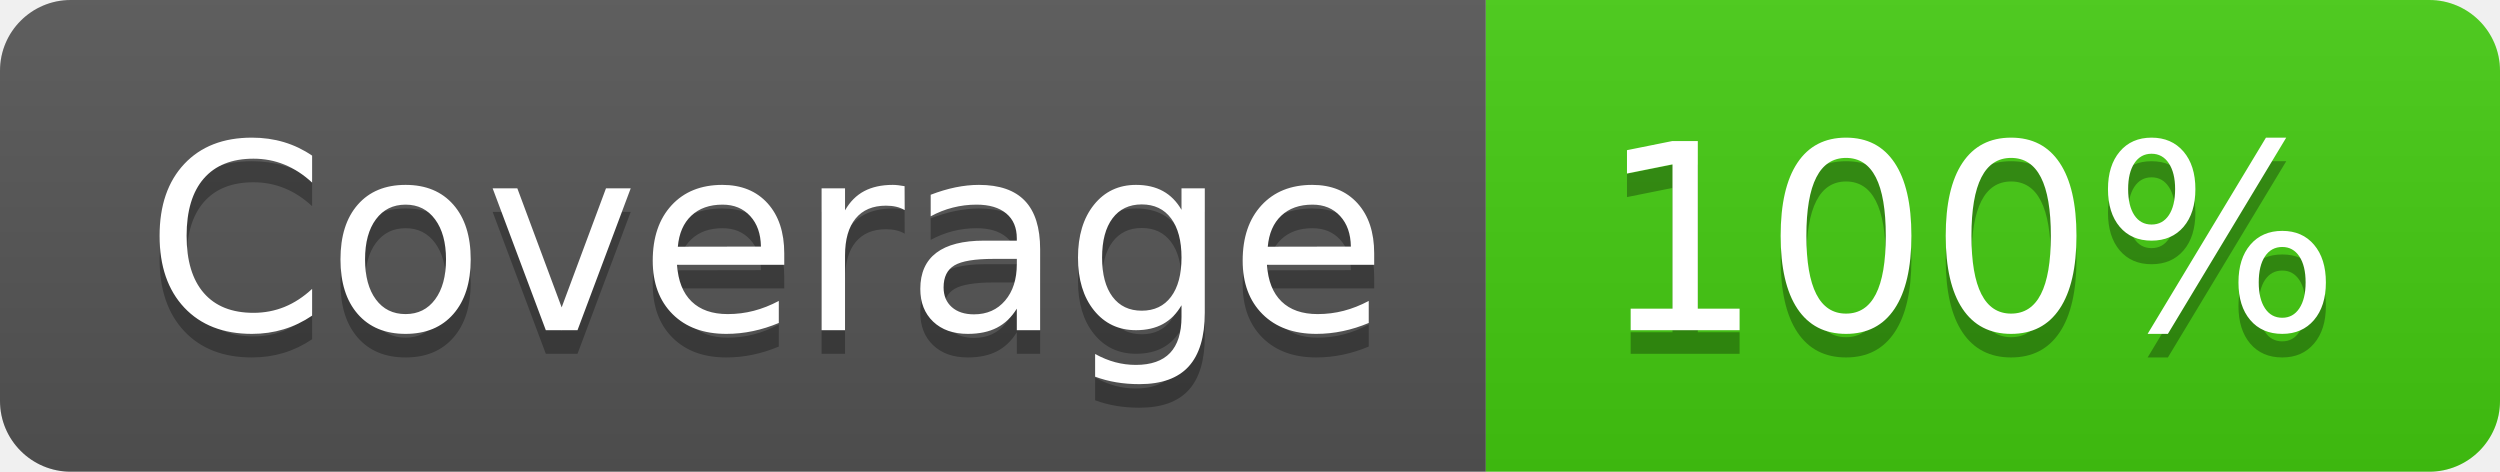
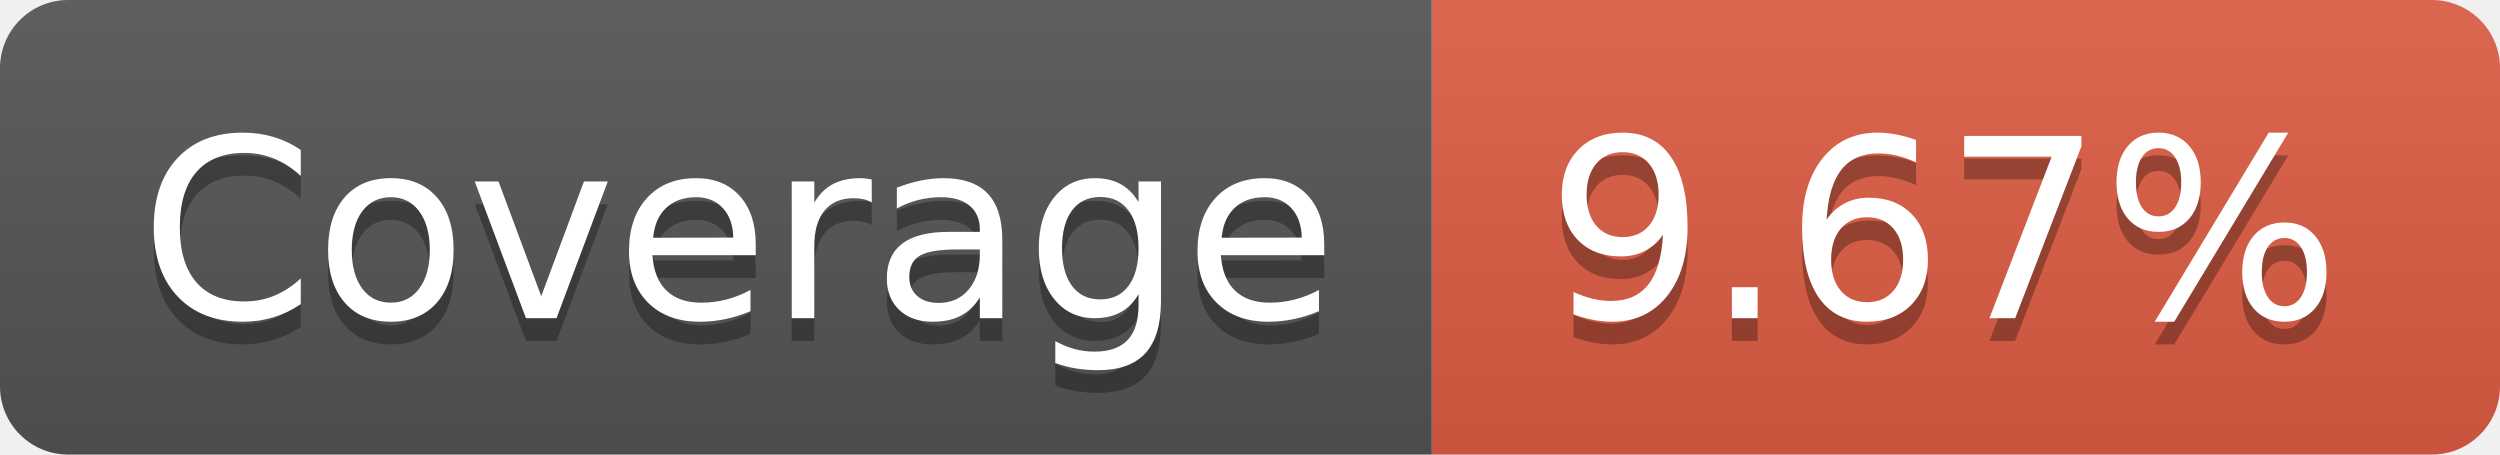
- <svg xmlns="http://www.w3.org/2000/svg" width="106" height="20" role="img" aria-label="Coverage: 100%">
+ <svg xmlns="http://www.w3.org/2000/svg" width="110" height="20" role="img" aria-label="Coverage: 9.67%">
  <linearGradient id="s" x2="0" y2="100%">
    <stop offset="0" stop-color="#bbb" stop-opacity=".1" />
    <stop offset="1" stop-opacity=".1" />
  </linearGradient>
  <clipPath id="r">
-     <rect width="106" height="20" rx="3" fill="#fff" />
+     <rect width="110" height="20" rx="3" fill="#fff" />
  </clipPath>
  <g clip-path="url(#r)">
    <rect width="63" height="20" fill="#555" />
-     <rect x="63" width="43" height="20" fill="#4c1" />
-     <rect width="106" height="20" fill="url(#s)" />
+     <rect x="63" width="47" height="20" fill="#e05d44" />
+     <rect width="110" height="20" fill="url(#s)" />
  </g>
  <g fill="#fff" text-anchor="middle" font-family="Verdana,Geneva,DejaVu Sans,sans-serif" text-rendering="geometricPrecision" font-size="110">
    <text aria-hidden="true" x="325" y="150" fill="#010101" fill-opacity=".3" transform="scale(.1)" textLength="530">Coverage</text>
    <text x="325" y="140" transform="scale(.1)" fill="#fff" textLength="530">Coverage</text>
-     <text aria-hidden="true" x="835" y="150" fill="#010101" fill-opacity=".3" transform="scale(.1)" textLength="330">100%</text>
-     <text x="835" y="140" transform="scale(.1)" fill="#fff" textLength="330">100%</text>
+     <text aria-hidden="true" x="855" y="150" fill="#010101" fill-opacity=".3" transform="scale(.1)" textLength="370">9.67%</text>
+     <text x="855" y="140" transform="scale(.1)" fill="#fff" textLength="370">9.67%</text>
  </g>
</svg>
